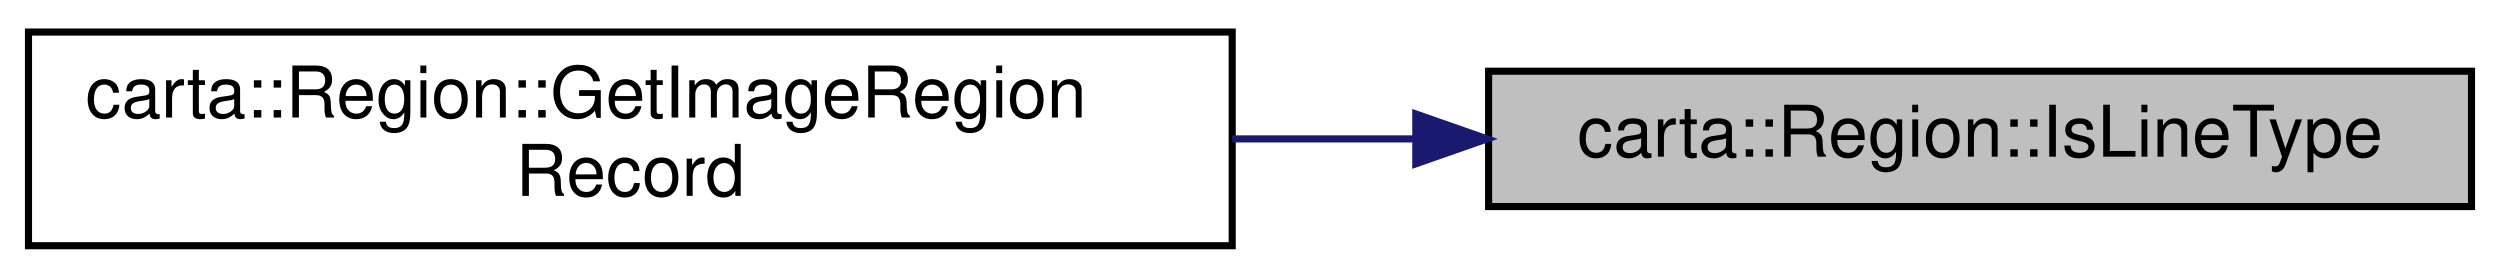
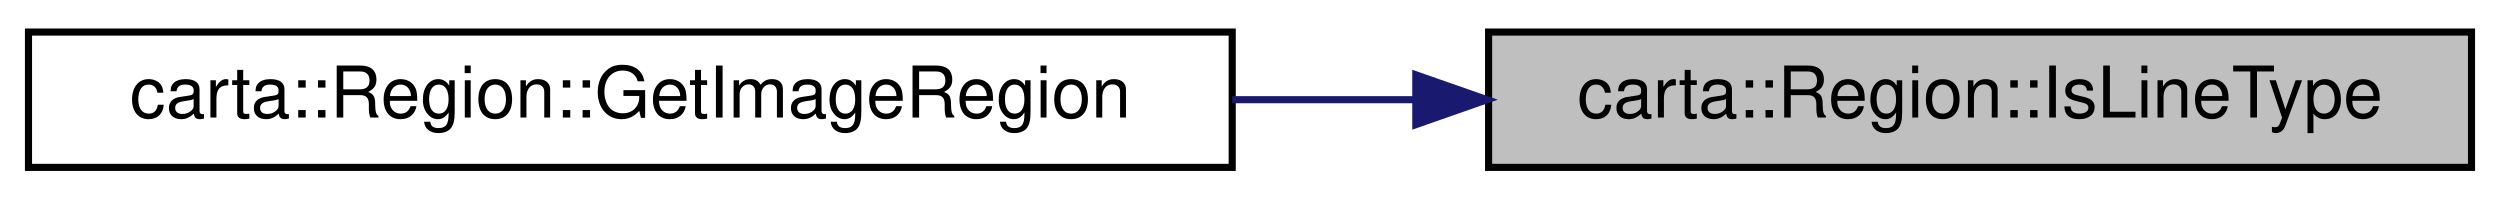
- <svg xmlns="http://www.w3.org/2000/svg" xmlns:xlink="http://www.w3.org/1999/xlink" width="351pt" height="39pt" viewBox="0.00 0.00 351.00 39.00">
-   <g id="graph0" class="graph" transform="scale(1 1) rotate(0) translate(4 35)">
+ <svg xmlns="http://www.w3.org/2000/svg" xmlns:xlink="http://www.w3.org/1999/xlink" width="351pt" height="28pt" viewBox="0.00 0.00 351.00 28.00">
+   <g id="graph0" class="graph" transform="scale(1 1) rotate(0) translate(4 24)">
    <g id="node1" class="node">
      <g id="a_node1">
        <a xlink:title=" ">
-           <polygon fill="#bfbfbf" stroke="black" points="205,-6 205,-25 343,-25 343,-6 205,-6" />
-           <text text-anchor="middle" x="274" y="-13" font-family="Helvetica,sans-Serif" font-size="10.00">carta::Region::IsLineType</text>
+           <polygon fill="#bfbfbf" stroke="black" points="205,-0.5 205,-19.5 343,-19.5 343,-0.5 205,-0.5" />
+           <text text-anchor="middle" x="274" y="-7.5" font-family="Helvetica,sans-Serif" font-size="10.00">carta::Region::IsLineType</text>
        </a>
      </g>
    </g>
    <g id="node2" class="node">
      <g id="a_node2">
-         <a xlink:href="classcarta_1_1Region.html#abb634583b379802b8712f1b7e2312a36" target="_top" xlink:title=" ">
-           <polygon fill="none" stroke="black" points="0,-0.5 0,-30.5 169,-30.5 169,-0.5 0,-0.5" />
-           <text text-anchor="start" x="8" y="-18.5" font-family="Helvetica,sans-Serif" font-size="10.00">carta::Region::GetImageRegion</text>
-           <text text-anchor="middle" x="84.5" y="-7.5" font-family="Helvetica,sans-Serif" font-size="10.00">Record</text>
+         <a xlink:href="classcarta_1_1Region.html#a946ec39c21a09a141d917b553ba56551" target="_top" xlink:title=" ">
+           <polygon fill="none" stroke="black" points="0,-0.5 0,-19.5 169,-19.5 169,-0.5 0,-0.5" />
+           <text text-anchor="middle" x="84.5" y="-7.5" font-family="Helvetica,sans-Serif" font-size="10.00">carta::Region::GetImageRegion</text>
        </a>
      </g>
    </g>
    <g id="edge1" class="edge">
-       <path fill="none" stroke="midnightblue" d="M194.58,-15.5C186.13,-15.5 177.51,-15.5 169,-15.5" />
-       <polygon fill="midnightblue" stroke="midnightblue" points="194.78,-19 204.78,-15.5 194.78,-12 194.78,-19" />
+       <path fill="none" stroke="midnightblue" d="M194.58,-10C186.13,-10 177.51,-10 169,-10" />
+       <polygon fill="midnightblue" stroke="midnightblue" points="194.78,-13.5 204.78,-10 194.78,-6.5 194.78,-13.5" />
    </g>
  </g>
</svg>
